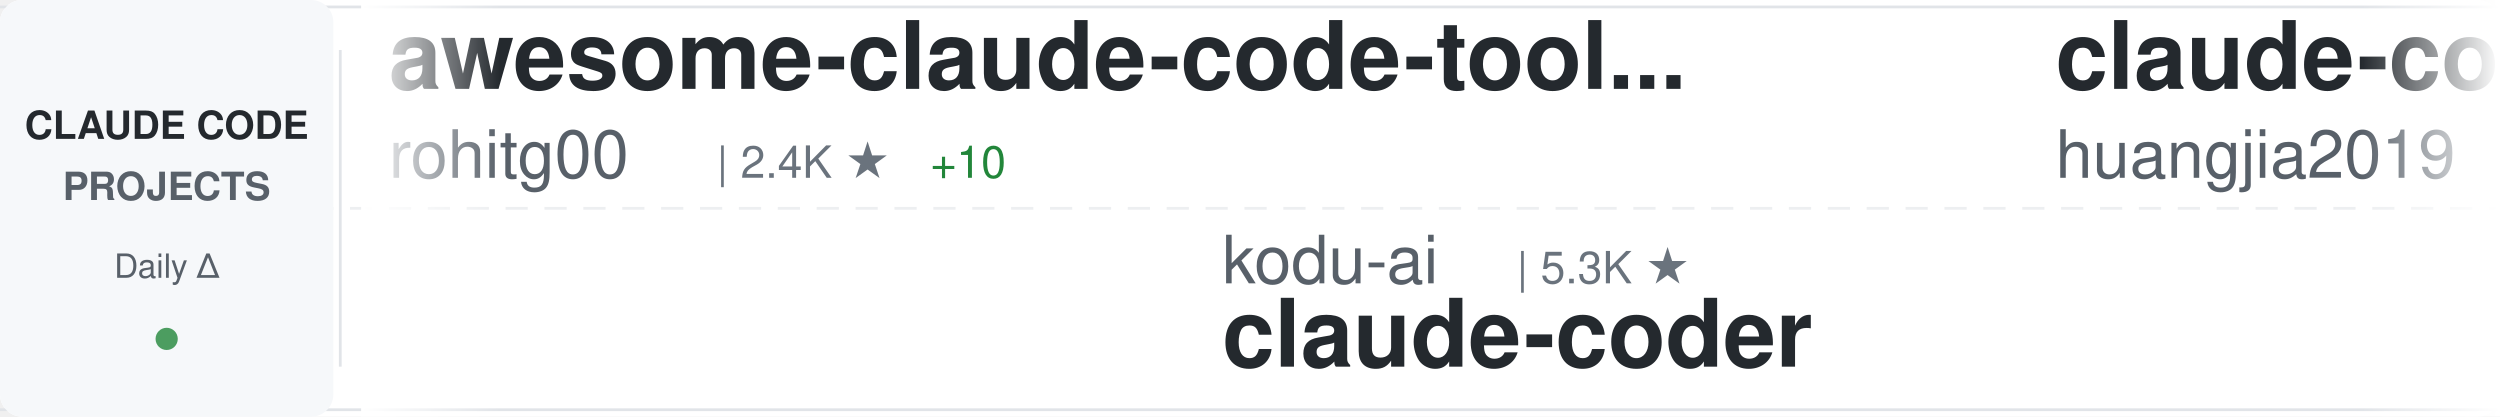
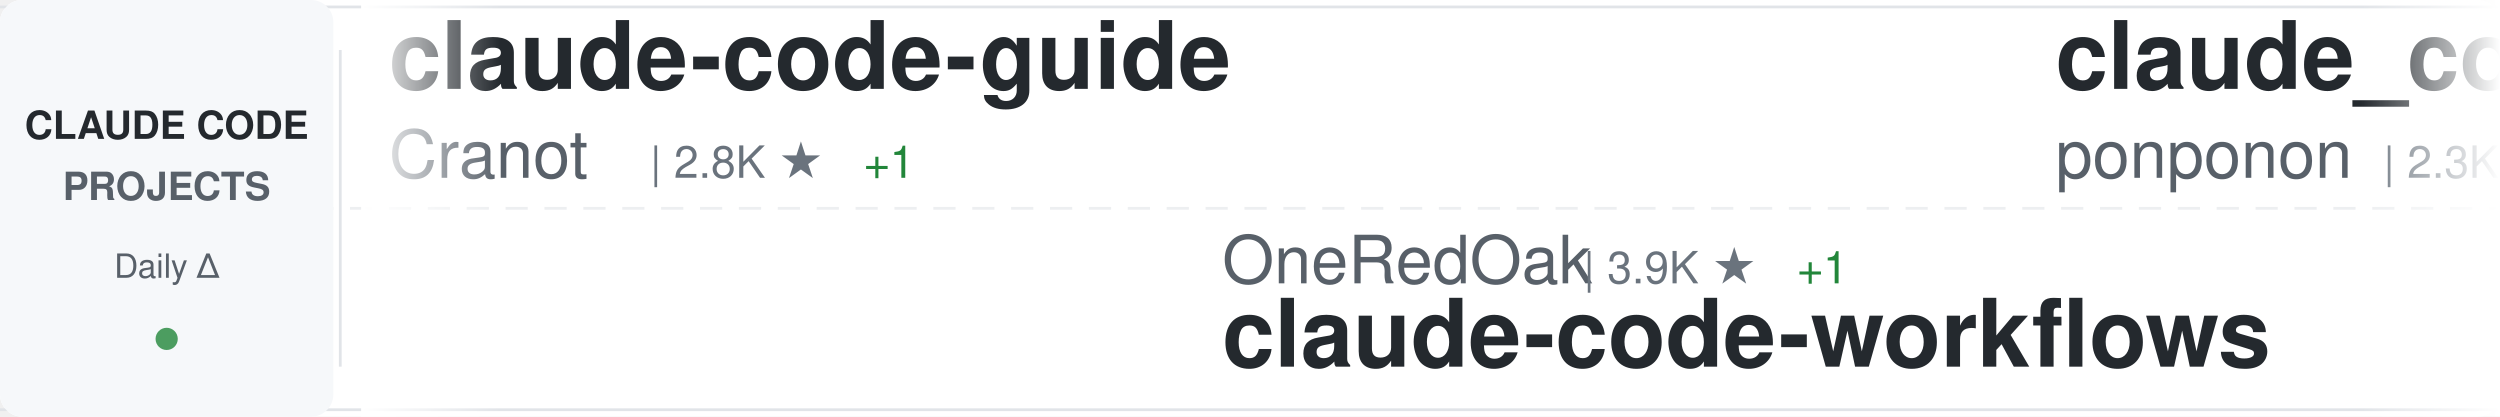
<svg xmlns="http://www.w3.org/2000/svg" width="900" height="150">
  <defs>
    <linearGradient id="awesomeLeftFade" x1="0%" y1="0%" x2="100%" y2="0%">
      <stop offset="0%" style="stop-color:#ffffff;stop-opacity:1" />
      <stop offset="100%" style="stop-color:#ffffff;stop-opacity:0" />
    </linearGradient>
    <linearGradient id="awesomeRightFade" x1="0%" y1="0%" x2="100%" y2="0%">
      <stop offset="0%" style="stop-color:#ffffff;stop-opacity:0" />
      <stop offset="100%" style="stop-color:#ffffff;stop-opacity:1" />
    </linearGradient>
  </defs>
  <rect width="900" height="150" fill="#ffffff" rx="8" />
  <rect x="0" y="2" width="900" height="1" fill="#e1e4e8" />
  <rect x="0" y="147" width="900" height="1" fill="#e1e4e8" />
  <line x1="0" y1="75" x2="900" y2="75" stroke="#e1e4e8" stroke-width="1" stroke-dasharray="8 6" opacity="0.6" />
  <rect x="0" y="0" width="120" height="150" fill="#f6f8fa" rx="8" />
  <text x="60" y="50" font-family="-apple-system, BlinkMacSystemFont, 'Segoe UI', Helvetica, Arial, sans-serif" font-size="14" font-weight="600" fill="#24292e" text-anchor="middle">CLAUDE CODE</text>
  <text x="60" y="72" font-family="-apple-system, BlinkMacSystemFont, 'Segoe UI', Helvetica, Arial, sans-serif" font-size="14" font-weight="600" fill="#586069" text-anchor="middle">PROJECTS</text>
  <text x="60" y="100" font-family="-apple-system, BlinkMacSystemFont, 'Segoe UI', Helvetica, Arial, sans-serif" font-size="12" font-weight="500" fill="#586069" text-anchor="middle">Daily Δ</text>
  <circle cx="60" cy="122" r="4" fill="#22863a" opacity="0.8" />
  <rect x="122" y="18" width="1" height="114" fill="#e1e4e8" />
  <clipPath id="awesomeTickerClip">
    <rect x="130" y="0" width="770" height="150" />
  </clipPath>
  <g clip-path="url(#awesomeTickerClip)">
    <g id="awesomeTickerItems">
      <animateTransform attributeName="transform" attributeType="XML" type="translate" from="0 0" to="-3000 0" dur="54s" repeatCount="indefinite" />
      <g transform="translate(0, 0)">
-         <text x="140" y="32" font-family="-apple-system, BlinkMacSystemFont, 'Segoe UI', Helvetica, Arial, sans-serif" font-size="34" font-weight="600" fill="#24292e">awesome-claude-code-tool...</text>
-         <text x="140" y="64" font-family="-apple-system, BlinkMacSystemFont, 'Segoe UI', Helvetica, Arial, sans-serif" font-size="24" font-weight="400" fill="#586069">rohitg00</text>
-         <text x="258" y="64" font-family="-apple-system, BlinkMacSystemFont, 'Segoe UI', Helvetica, Arial, sans-serif" font-size="16" font-weight="500" fill="#6a737d">| 2.4K ★</text>
-         <text x="335" y="64" font-family="-apple-system, BlinkMacSystemFont, 'Segoe UI', Helvetica, Arial, sans-serif" font-size="16" font-weight="500" fill="#22863a"> +10</text>
+         <text x="140" y="32" font-family="-apple-system, BlinkMacSystemFont, 'Segoe UI', Helvetica, Arial, sans-serif" font-size="34" font-weight="600" fill="#24292e">claude-code-guide</text>
+         <text x="140" y="64" font-family="-apple-system, BlinkMacSystemFont, 'Segoe UI', Helvetica, Arial, sans-serif" font-size="24" font-weight="400" fill="#586069">Cranot</text>
+         <text x="234" y="64" font-family="-apple-system, BlinkMacSystemFont, 'Segoe UI', Helvetica, Arial, sans-serif" font-size="16" font-weight="500" fill="#6a737d">| 2.8K ★</text>
+         <text x="311" y="64" font-family="-apple-system, BlinkMacSystemFont, 'Segoe UI', Helvetica, Arial, sans-serif" font-size="16" font-weight="500" fill="#22863a"> +1</text>
      </g>
      <g transform="translate(300, 0)">
-         <text x="140" y="102" font-family="-apple-system, BlinkMacSystemFont, 'Segoe UI', Helvetica, Arial, sans-serif" font-size="24" font-weight="400" fill="#586069">kodu-ai</text>
-         <text x="246" y="102" font-family="-apple-system, BlinkMacSystemFont, 'Segoe UI', Helvetica, Arial, sans-serif" font-size="16" font-weight="500" fill="#6a737d">| 5.3K ★</text>
-         <text x="140" y="132" font-family="-apple-system, BlinkMacSystemFont, 'Segoe UI', Helvetica, Arial, sans-serif" font-size="34" font-weight="600" fill="#24292e">claude-coder</text>
+         <text x="140" y="102" font-family="-apple-system, BlinkMacSystemFont, 'Segoe UI', Helvetica, Arial, sans-serif" font-size="24" font-weight="400" fill="#586069">OneRedOak</text>
+         <text x="270" y="102" font-family="-apple-system, BlinkMacSystemFont, 'Segoe UI', Helvetica, Arial, sans-serif" font-size="16" font-weight="500" fill="#6a737d">| 3.9K ★</text>
+         <text x="347" y="102" font-family="-apple-system, BlinkMacSystemFont, 'Segoe UI', Helvetica, Arial, sans-serif" font-size="16" font-weight="500" fill="#22863a"> +1</text>
+         <text x="140" y="132" font-family="-apple-system, BlinkMacSystemFont, 'Segoe UI', Helvetica, Arial, sans-serif" font-size="34" font-weight="600" fill="#24292e">claude-code-workflows</text>
      </g>
      <g transform="translate(600, 0)">
-         <text x="140" y="32" font-family="-apple-system, BlinkMacSystemFont, 'Segoe UI', Helvetica, Arial, sans-serif" font-size="34" font-weight="600" fill="#24292e">claude-code-engineering</text>
-         <text x="140" y="64" font-family="-apple-system, BlinkMacSystemFont, 'Segoe UI', Helvetica, Arial, sans-serif" font-size="24" font-weight="400" fill="#586069">huangjia2019</text>
-         <text x="306" y="64" font-family="-apple-system, BlinkMacSystemFont, 'Segoe UI', Helvetica, Arial, sans-serif" font-size="16" font-weight="500" fill="#6a737d">| 1.0K ★</text>
-         <text x="383" y="64" font-family="-apple-system, BlinkMacSystemFont, 'Segoe UI', Helvetica, Arial, sans-serif" font-size="16" font-weight="500" fill="#22863a"> +4</text>
+         <text x="140" y="32" font-family="-apple-system, BlinkMacSystemFont, 'Segoe UI', Helvetica, Arial, sans-serif" font-size="34" font-weight="600" fill="#24292e">claude_code_src</text>
+         <text x="140" y="64" font-family="-apple-system, BlinkMacSystemFont, 'Segoe UI', Helvetica, Arial, sans-serif" font-size="24" font-weight="400" fill="#586069">ponponon</text>
+         <text x="258" y="64" font-family="-apple-system, BlinkMacSystemFont, 'Segoe UI', Helvetica, Arial, sans-serif" font-size="16" font-weight="500" fill="#6a737d">| 2.3K ★</text>
      </g>
      <g transform="translate(900, 0)">
-         <text x="140" y="102" font-family="-apple-system, BlinkMacSystemFont, 'Segoe UI', Helvetica, Arial, sans-serif" font-size="24" font-weight="400" fill="#586069">Windy3f3f3f3f</text>
-         <text x="318" y="102" font-family="-apple-system, BlinkMacSystemFont, 'Segoe UI', Helvetica, Arial, sans-serif" font-size="16" font-weight="500" fill="#6a737d">| 2.4K ★</text>
-         <text x="395" y="102" font-family="-apple-system, BlinkMacSystemFont, 'Segoe UI', Helvetica, Arial, sans-serif" font-size="16" font-weight="500" fill="#22863a"> +9</text>
-         <text x="140" y="132" font-family="-apple-system, BlinkMacSystemFont, 'Segoe UI', Helvetica, Arial, sans-serif" font-size="34" font-weight="600" fill="#24292e">claude-code-from-scratch</text>
+         <text x="140" y="102" font-family="-apple-system, BlinkMacSystemFont, 'Segoe UI', Helvetica, Arial, sans-serif" font-size="24" font-weight="400" fill="#586069">zebbern</text>
+         <text x="246" y="102" font-family="-apple-system, BlinkMacSystemFont, 'Segoe UI', Helvetica, Arial, sans-serif" font-size="16" font-weight="500" fill="#6a737d">| 4.4K ★</text>
+         <text x="323" y="102" font-family="-apple-system, BlinkMacSystemFont, 'Segoe UI', Helvetica, Arial, sans-serif" font-size="16" font-weight="500" fill="#22863a"> +1</text>
+         <text x="140" y="132" font-family="-apple-system, BlinkMacSystemFont, 'Segoe UI', Helvetica, Arial, sans-serif" font-size="34" font-weight="600" fill="#24292e">claude-code-guide</text>
      </g>
      <g transform="translate(1200, 0)">
-         <text x="140" y="32" font-family="-apple-system, BlinkMacSystemFont, 'Segoe UI', Helvetica, Arial, sans-serif" font-size="34" font-weight="600" fill="#24292e">Dive-into-Claude-Code</text>
-         <text x="140" y="64" font-family="-apple-system, BlinkMacSystemFont, 'Segoe UI', Helvetica, Arial, sans-serif" font-size="24" font-weight="400" fill="#586069">VILA-Lab</text>
-         <text x="258" y="64" font-family="-apple-system, BlinkMacSystemFont, 'Segoe UI', Helvetica, Arial, sans-serif" font-size="16" font-weight="500" fill="#6a737d">| 2.0K ★</text>
-         <text x="335" y="64" font-family="-apple-system, BlinkMacSystemFont, 'Segoe UI', Helvetica, Arial, sans-serif" font-size="16" font-weight="500" fill="#22863a"> +5</text>
+         <text x="140" y="32" font-family="-apple-system, BlinkMacSystemFont, 'Segoe UI', Helvetica, Arial, sans-serif" font-size="34" font-weight="600" fill="#24292e">claude-code-cli</text>
+         <text x="140" y="64" font-family="-apple-system, BlinkMacSystemFont, 'Segoe UI', Helvetica, Arial, sans-serif" font-size="24" font-weight="400" fill="#586069">huangserva</text>
+         <text x="282" y="64" font-family="-apple-system, BlinkMacSystemFont, 'Segoe UI', Helvetica, Arial, sans-serif" font-size="16" font-weight="500" fill="#6a737d">| 623 ★</text>
+         <text x="350" y="64" font-family="-apple-system, BlinkMacSystemFont, 'Segoe UI', Helvetica, Arial, sans-serif" font-size="16" font-weight="500" fill="#22863a"> +1</text>
      </g>
      <g transform="translate(1500, 0)">
-         <text x="140" y="102" font-family="-apple-system, BlinkMacSystemFont, 'Segoe UI', Helvetica, Arial, sans-serif" font-size="24" font-weight="400" fill="#586069">huangserva</text>
-         <text x="282" y="102" font-family="-apple-system, BlinkMacSystemFont, 'Segoe UI', Helvetica, Arial, sans-serif" font-size="16" font-weight="500" fill="#6a737d">| 623 ★</text>
-         <text x="350" y="102" font-family="-apple-system, BlinkMacSystemFont, 'Segoe UI', Helvetica, Arial, sans-serif" font-size="16" font-weight="500" fill="#22863a"> +1</text>
-         <text x="140" y="132" font-family="-apple-system, BlinkMacSystemFont, 'Segoe UI', Helvetica, Arial, sans-serif" font-size="34" font-weight="600" fill="#24292e">claude-code-cli</text>
+         <text x="140" y="102" font-family="-apple-system, BlinkMacSystemFont, 'Segoe UI', Helvetica, Arial, sans-serif" font-size="24" font-weight="400" fill="#586069">ghuntley</text>
+         <text x="258" y="102" font-family="-apple-system, BlinkMacSystemFont, 'Segoe UI', Helvetica, Arial, sans-serif" font-size="16" font-weight="500" fill="#6a737d">| 986 ★</text>
+         <text x="140" y="132" font-family="-apple-system, BlinkMacSystemFont, 'Segoe UI', Helvetica, Arial, sans-serif" font-size="34" font-weight="600" fill="#24292e">claude-code-source-code-...</text>
      </g>
      <g transform="translate(1800, 0)">
+         <text x="140" y="32" font-family="-apple-system, BlinkMacSystemFont, 'Segoe UI', Helvetica, Arial, sans-serif" font-size="34" font-weight="600" fill="#24292e">learn-claude-code</text>
+         <text x="140" y="64" font-family="-apple-system, BlinkMacSystemFont, 'Segoe UI', Helvetica, Arial, sans-serif" font-size="24" font-weight="400" fill="#586069">shareAI-lab</text>
+         <text x="294" y="64" font-family="-apple-system, BlinkMacSystemFont, 'Segoe UI', Helvetica, Arial, sans-serif" font-size="16" font-weight="500" fill="#6a737d">| 71.9K ★</text>
+         <text x="380" y="64" font-family="-apple-system, BlinkMacSystemFont, 'Segoe UI', Helvetica, Arial, sans-serif" font-size="16" font-weight="500" fill="#22863a"> +161</text>
+       </g>
+       <g transform="translate(2100, 0)">
+         <text x="140" y="102" font-family="-apple-system, BlinkMacSystemFont, 'Segoe UI', Helvetica, Arial, sans-serif" font-size="24" font-weight="400" fill="#586069">lintsinghua</text>
+         <text x="294" y="102" font-family="-apple-system, BlinkMacSystemFont, 'Segoe UI', Helvetica, Arial, sans-serif" font-size="16" font-weight="500" fill="#6a737d">| 4.0K ★</text>
+         <text x="371" y="102" font-family="-apple-system, BlinkMacSystemFont, 'Segoe UI', Helvetica, Arial, sans-serif" font-size="16" font-weight="500" fill="#22863a"> +6</text>
+         <text x="140" y="132" font-family="-apple-system, BlinkMacSystemFont, 'Segoe UI', Helvetica, Arial, sans-serif" font-size="34" font-weight="600" fill="#24292e">claude-code-book</text>
+       </g>
+       <g transform="translate(2400, 0)">
        <text x="140" y="32" font-family="-apple-system, BlinkMacSystemFont, 'Segoe UI', Helvetica, Arial, sans-serif" font-size="34" font-weight="600" fill="#24292e">claude-code-base-action</text>
        <text x="140" y="64" font-family="-apple-system, BlinkMacSystemFont, 'Segoe UI', Helvetica, Arial, sans-serif" font-size="24" font-weight="400" fill="#586069">anthropics</text>
        <text x="282" y="64" font-family="-apple-system, BlinkMacSystemFont, 'Segoe UI', Helvetica, Arial, sans-serif" font-size="16" font-weight="500" fill="#6a737d">| 919 ★</text>
        <text x="350" y="64" font-family="-apple-system, BlinkMacSystemFont, 'Segoe UI', Helvetica, Arial, sans-serif" font-size="16" font-weight="500" fill="#22863a"> +1</text>
      </g>
-       <g transform="translate(2100, 0)">
-         <text x="140" y="102" font-family="-apple-system, BlinkMacSystemFont, 'Segoe UI', Helvetica, Arial, sans-serif" font-size="24" font-weight="400" fill="#586069">1rgs</text>
-         <text x="210" y="102" font-family="-apple-system, BlinkMacSystemFont, 'Segoe UI', Helvetica, Arial, sans-serif" font-size="16" font-weight="500" fill="#6a737d">| 3.7K ★</text>
-         <text x="287" y="102" font-family="-apple-system, BlinkMacSystemFont, 'Segoe UI', Helvetica, Arial, sans-serif" font-size="16" font-weight="500" fill="#22863a"> +2</text>
-         <text x="140" y="132" font-family="-apple-system, BlinkMacSystemFont, 'Segoe UI', Helvetica, Arial, sans-serif" font-size="34" font-weight="600" fill="#24292e">claude-code-proxy</text>
-       </g>
-       <g transform="translate(2400, 0)">
-         <text x="140" y="32" font-family="-apple-system, BlinkMacSystemFont, 'Segoe UI', Helvetica, Arial, sans-serif" font-size="34" font-weight="600" fill="#24292e">Claude-Code</text>
-         <text x="140" y="64" font-family="-apple-system, BlinkMacSystemFont, 'Segoe UI', Helvetica, Arial, sans-serif" font-size="24" font-weight="400" fill="#586069">KPR111</text>
-         <text x="234" y="64" font-family="-apple-system, BlinkMacSystemFont, 'Segoe UI', Helvetica, Arial, sans-serif" font-size="16" font-weight="500" fill="#6a737d">| 18 ★</text>
-       </g>
      <g transform="translate(2700, 0)">
-         <text x="140" y="102" font-family="-apple-system, BlinkMacSystemFont, 'Segoe UI', Helvetica, Arial, sans-serif" font-size="24" font-weight="400" fill="#586069">jqueryscript</text>
-         <text x="306" y="102" font-family="-apple-system, BlinkMacSystemFont, 'Segoe UI', Helvetica, Arial, sans-serif" font-size="16" font-weight="500" fill="#6a737d">| 473 ★</text>
-         <text x="374" y="102" font-family="-apple-system, BlinkMacSystemFont, 'Segoe UI', Helvetica, Arial, sans-serif" font-size="16" font-weight="500" fill="#22863a"> +1</text>
-         <text x="140" y="132" font-family="-apple-system, BlinkMacSystemFont, 'Segoe UI', Helvetica, Arial, sans-serif" font-size="34" font-weight="600" fill="#24292e">awesome-claude-code</text>
+         <text x="140" y="102" font-family="-apple-system, BlinkMacSystemFont, 'Segoe UI', Helvetica, Arial, sans-serif" font-size="24" font-weight="400" fill="#586069">RichardAtCT</text>
+         <text x="294" y="102" font-family="-apple-system, BlinkMacSystemFont, 'Segoe UI', Helvetica, Arial, sans-serif" font-size="16" font-weight="500" fill="#6a737d">| 2.7K ★</text>
+         <text x="371" y="102" font-family="-apple-system, BlinkMacSystemFont, 'Segoe UI', Helvetica, Arial, sans-serif" font-size="16" font-weight="500" fill="#22863a"> +1</text>
+         <text x="140" y="132" font-family="-apple-system, BlinkMacSystemFont, 'Segoe UI', Helvetica, Arial, sans-serif" font-size="34" font-weight="600" fill="#24292e">claude-code-telegram</text>
      </g>
      <g transform="translate(3000, 0)">
-         <text x="140" y="32" font-family="-apple-system, BlinkMacSystemFont, 'Segoe UI', Helvetica, Arial, sans-serif" font-size="34" font-weight="600" fill="#24292e">awesome-claude-code-tool...</text>
-         <text x="140" y="64" font-family="-apple-system, BlinkMacSystemFont, 'Segoe UI', Helvetica, Arial, sans-serif" font-size="24" font-weight="400" fill="#586069">rohitg00</text>
-         <text x="258" y="64" font-family="-apple-system, BlinkMacSystemFont, 'Segoe UI', Helvetica, Arial, sans-serif" font-size="16" font-weight="500" fill="#6a737d">| 2.4K ★</text>
-         <text x="335" y="64" font-family="-apple-system, BlinkMacSystemFont, 'Segoe UI', Helvetica, Arial, sans-serif" font-size="16" font-weight="500" fill="#22863a"> +10</text>
+         <text x="140" y="32" font-family="-apple-system, BlinkMacSystemFont, 'Segoe UI', Helvetica, Arial, sans-serif" font-size="34" font-weight="600" fill="#24292e">claude-code-guide</text>
+         <text x="140" y="64" font-family="-apple-system, BlinkMacSystemFont, 'Segoe UI', Helvetica, Arial, sans-serif" font-size="24" font-weight="400" fill="#586069">Cranot</text>
+         <text x="234" y="64" font-family="-apple-system, BlinkMacSystemFont, 'Segoe UI', Helvetica, Arial, sans-serif" font-size="16" font-weight="500" fill="#6a737d">| 2.8K ★</text>
+         <text x="311" y="64" font-family="-apple-system, BlinkMacSystemFont, 'Segoe UI', Helvetica, Arial, sans-serif" font-size="16" font-weight="500" fill="#22863a"> +1</text>
      </g>
      <g transform="translate(3300, 0)">
-         <text x="140" y="102" font-family="-apple-system, BlinkMacSystemFont, 'Segoe UI', Helvetica, Arial, sans-serif" font-size="24" font-weight="400" fill="#586069">kodu-ai</text>
-         <text x="246" y="102" font-family="-apple-system, BlinkMacSystemFont, 'Segoe UI', Helvetica, Arial, sans-serif" font-size="16" font-weight="500" fill="#6a737d">| 5.3K ★</text>
-         <text x="140" y="132" font-family="-apple-system, BlinkMacSystemFont, 'Segoe UI', Helvetica, Arial, sans-serif" font-size="34" font-weight="600" fill="#24292e">claude-coder</text>
+         <text x="140" y="102" font-family="-apple-system, BlinkMacSystemFont, 'Segoe UI', Helvetica, Arial, sans-serif" font-size="24" font-weight="400" fill="#586069">OneRedOak</text>
+         <text x="270" y="102" font-family="-apple-system, BlinkMacSystemFont, 'Segoe UI', Helvetica, Arial, sans-serif" font-size="16" font-weight="500" fill="#6a737d">| 3.9K ★</text>
+         <text x="347" y="102" font-family="-apple-system, BlinkMacSystemFont, 'Segoe UI', Helvetica, Arial, sans-serif" font-size="16" font-weight="500" fill="#22863a"> +1</text>
+         <text x="140" y="132" font-family="-apple-system, BlinkMacSystemFont, 'Segoe UI', Helvetica, Arial, sans-serif" font-size="34" font-weight="600" fill="#24292e">claude-code-workflows</text>
      </g>
      <g transform="translate(3600, 0)">
-         <text x="140" y="32" font-family="-apple-system, BlinkMacSystemFont, 'Segoe UI', Helvetica, Arial, sans-serif" font-size="34" font-weight="600" fill="#24292e">claude-code-engineering</text>
-         <text x="140" y="64" font-family="-apple-system, BlinkMacSystemFont, 'Segoe UI', Helvetica, Arial, sans-serif" font-size="24" font-weight="400" fill="#586069">huangjia2019</text>
-         <text x="306" y="64" font-family="-apple-system, BlinkMacSystemFont, 'Segoe UI', Helvetica, Arial, sans-serif" font-size="16" font-weight="500" fill="#6a737d">| 1.0K ★</text>
-         <text x="383" y="64" font-family="-apple-system, BlinkMacSystemFont, 'Segoe UI', Helvetica, Arial, sans-serif" font-size="16" font-weight="500" fill="#22863a"> +4</text>
+         <text x="140" y="32" font-family="-apple-system, BlinkMacSystemFont, 'Segoe UI', Helvetica, Arial, sans-serif" font-size="34" font-weight="600" fill="#24292e">claude_code_src</text>
+         <text x="140" y="64" font-family="-apple-system, BlinkMacSystemFont, 'Segoe UI', Helvetica, Arial, sans-serif" font-size="24" font-weight="400" fill="#586069">ponponon</text>
+         <text x="258" y="64" font-family="-apple-system, BlinkMacSystemFont, 'Segoe UI', Helvetica, Arial, sans-serif" font-size="16" font-weight="500" fill="#6a737d">| 2.3K ★</text>
      </g>
      <g transform="translate(3900, 0)">
-         <text x="140" y="102" font-family="-apple-system, BlinkMacSystemFont, 'Segoe UI', Helvetica, Arial, sans-serif" font-size="24" font-weight="400" fill="#586069">Windy3f3f3f3f</text>
-         <text x="318" y="102" font-family="-apple-system, BlinkMacSystemFont, 'Segoe UI', Helvetica, Arial, sans-serif" font-size="16" font-weight="500" fill="#6a737d">| 2.4K ★</text>
-         <text x="395" y="102" font-family="-apple-system, BlinkMacSystemFont, 'Segoe UI', Helvetica, Arial, sans-serif" font-size="16" font-weight="500" fill="#22863a"> +9</text>
-         <text x="140" y="132" font-family="-apple-system, BlinkMacSystemFont, 'Segoe UI', Helvetica, Arial, sans-serif" font-size="34" font-weight="600" fill="#24292e">claude-code-from-scratch</text>
+         <text x="140" y="102" font-family="-apple-system, BlinkMacSystemFont, 'Segoe UI', Helvetica, Arial, sans-serif" font-size="24" font-weight="400" fill="#586069">zebbern</text>
+         <text x="246" y="102" font-family="-apple-system, BlinkMacSystemFont, 'Segoe UI', Helvetica, Arial, sans-serif" font-size="16" font-weight="500" fill="#6a737d">| 4.4K ★</text>
+         <text x="323" y="102" font-family="-apple-system, BlinkMacSystemFont, 'Segoe UI', Helvetica, Arial, sans-serif" font-size="16" font-weight="500" fill="#22863a"> +1</text>
+         <text x="140" y="132" font-family="-apple-system, BlinkMacSystemFont, 'Segoe UI', Helvetica, Arial, sans-serif" font-size="34" font-weight="600" fill="#24292e">claude-code-guide</text>
      </g>
    </g>
  </g>
  <rect x="130" y="0" width="50" height="150" fill="url(#awesomeLeftFade)" />
  <rect x="850" y="0" width="50" height="150" fill="url(#awesomeRightFade)" />
</svg>
